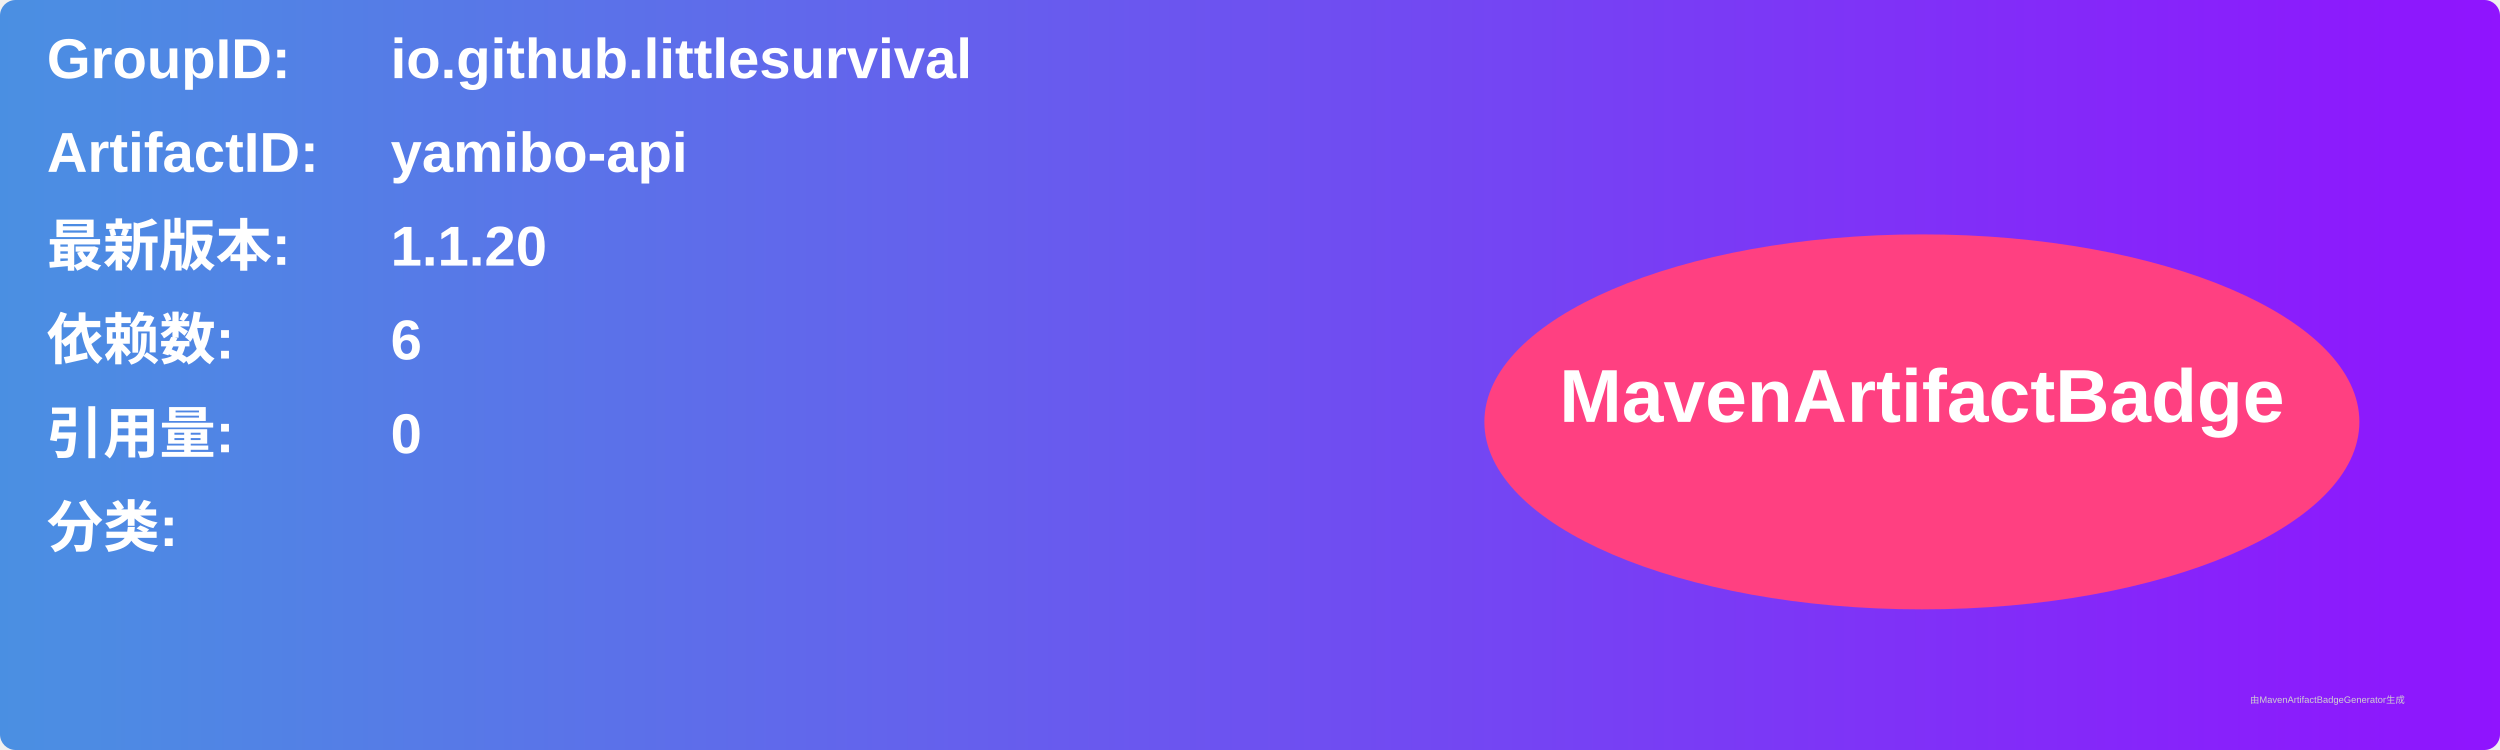
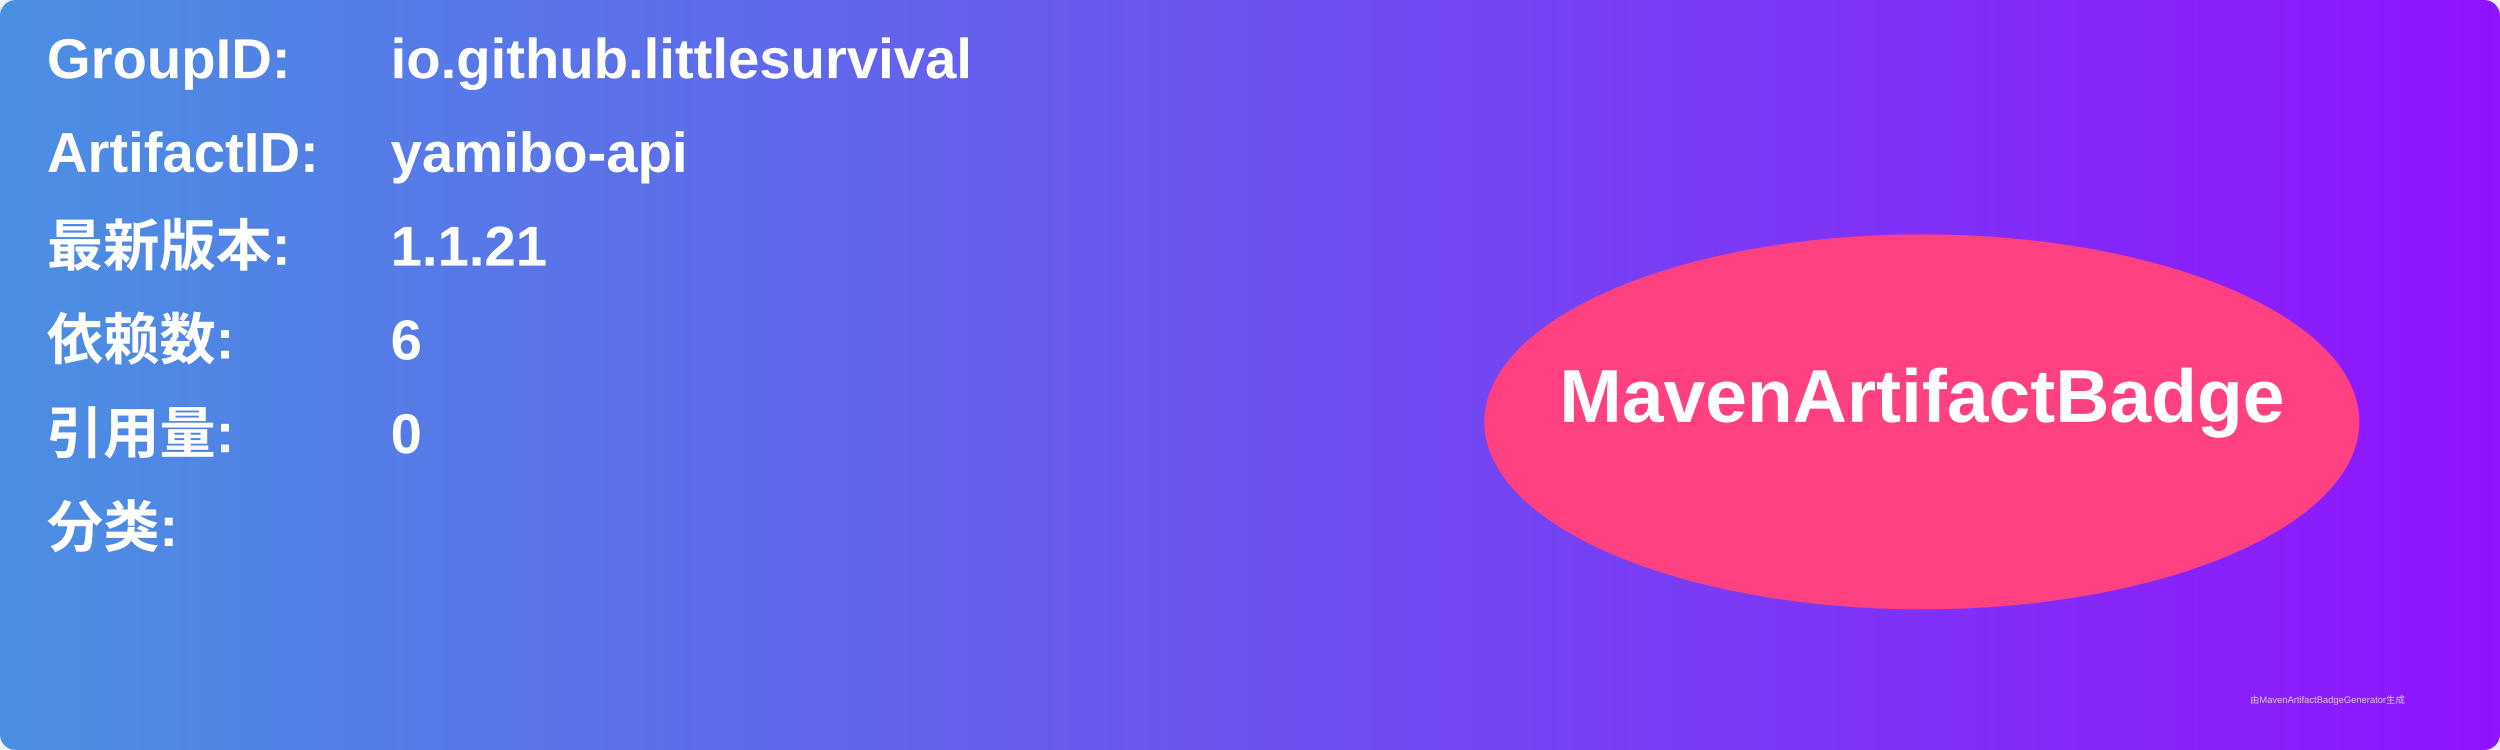
<svg xmlns="http://www.w3.org/2000/svg" width="800" height="240" viewBox="0 0 800 240">
  <linearGradient id="grad" x1="0%" y1="0%" x2="100%" y2="0%">
    <stop offset="0%" stop-color="#4a90e2" />
    <stop offset="100%" stop-color="#9013fe" />
  </linearGradient>
  <rect width="100%" height="100%" rx="5" ry="5" fill="url(#grad)" />
  <g transform="translate(15, 15)">
    <text x="0" y="10" font-family="Arial" font-size="18" fill="white" font-weight="bold" width="260">GroupID:</text>
    <text x="110" y="10" font-family="Arial" font-size="18" fill="white" font-weight="bold" width="460">io.github.littlesurvival</text>
    <text x="0" y="40" font-family="Arial" font-size="18" fill="white" font-weight="bold" width="260">ArtifactID:</text>
    <text x="110" y="40" font-family="Arial" font-size="18" fill="white" font-weight="bold" width="460">yamibo-api</text>
    <text x="0" y="70" font-family="Arial" font-size="18" fill="white" font-weight="bold">最新版本:</text>
    <text x="110" y="70" font-family="Arial" font-size="18" fill="white" font-weight="bold">
-       <tspan font-weight="bold">1.1.20</tspan>
+       <tspan font-weight="bold">1.1.21</tspan>
    </text>
    <text x="0" y="100" font-family="Arial" font-size="18" fill="white" font-weight="bold">依赖数: </text>
    <text x="110" y="100" font-family="Arial" font-size="18" fill="white">
      <tspan font-weight="bold">6</tspan>
    </text>
    <text x="0" y="130" font-family="Arial" font-size="18" fill="white" font-weight="bold">引用量: </text>
    <text x="110" y="130" font-family="Arial" font-size="18" fill="white">
      <tspan font-weight="bold">0</tspan>
    </text>
    <text x="0" y="160" font-family="Arial" font-size="18" fill="white" font-weight="bold">分类:</text>
    <text x="10" y="190" font-family="Arial" font-size="10" fill="white">
      <tspan font-weight="bold" />
    </text>
    <ellipse cx="600" cy="120" rx="140" ry="60" fill="#ff4081" />
    <text x="600" y="120" text-anchor="middle" font-family="Arial" font-size="24" fill="white" font-weight="bold">MavenArtifactBadge</text>
  </g>
  <text x="720" y="225" font-family="Arial" font-size="3" fill="#d0d0d0">由MavenArtifactBadgeGenerator生成</text>
</svg>
